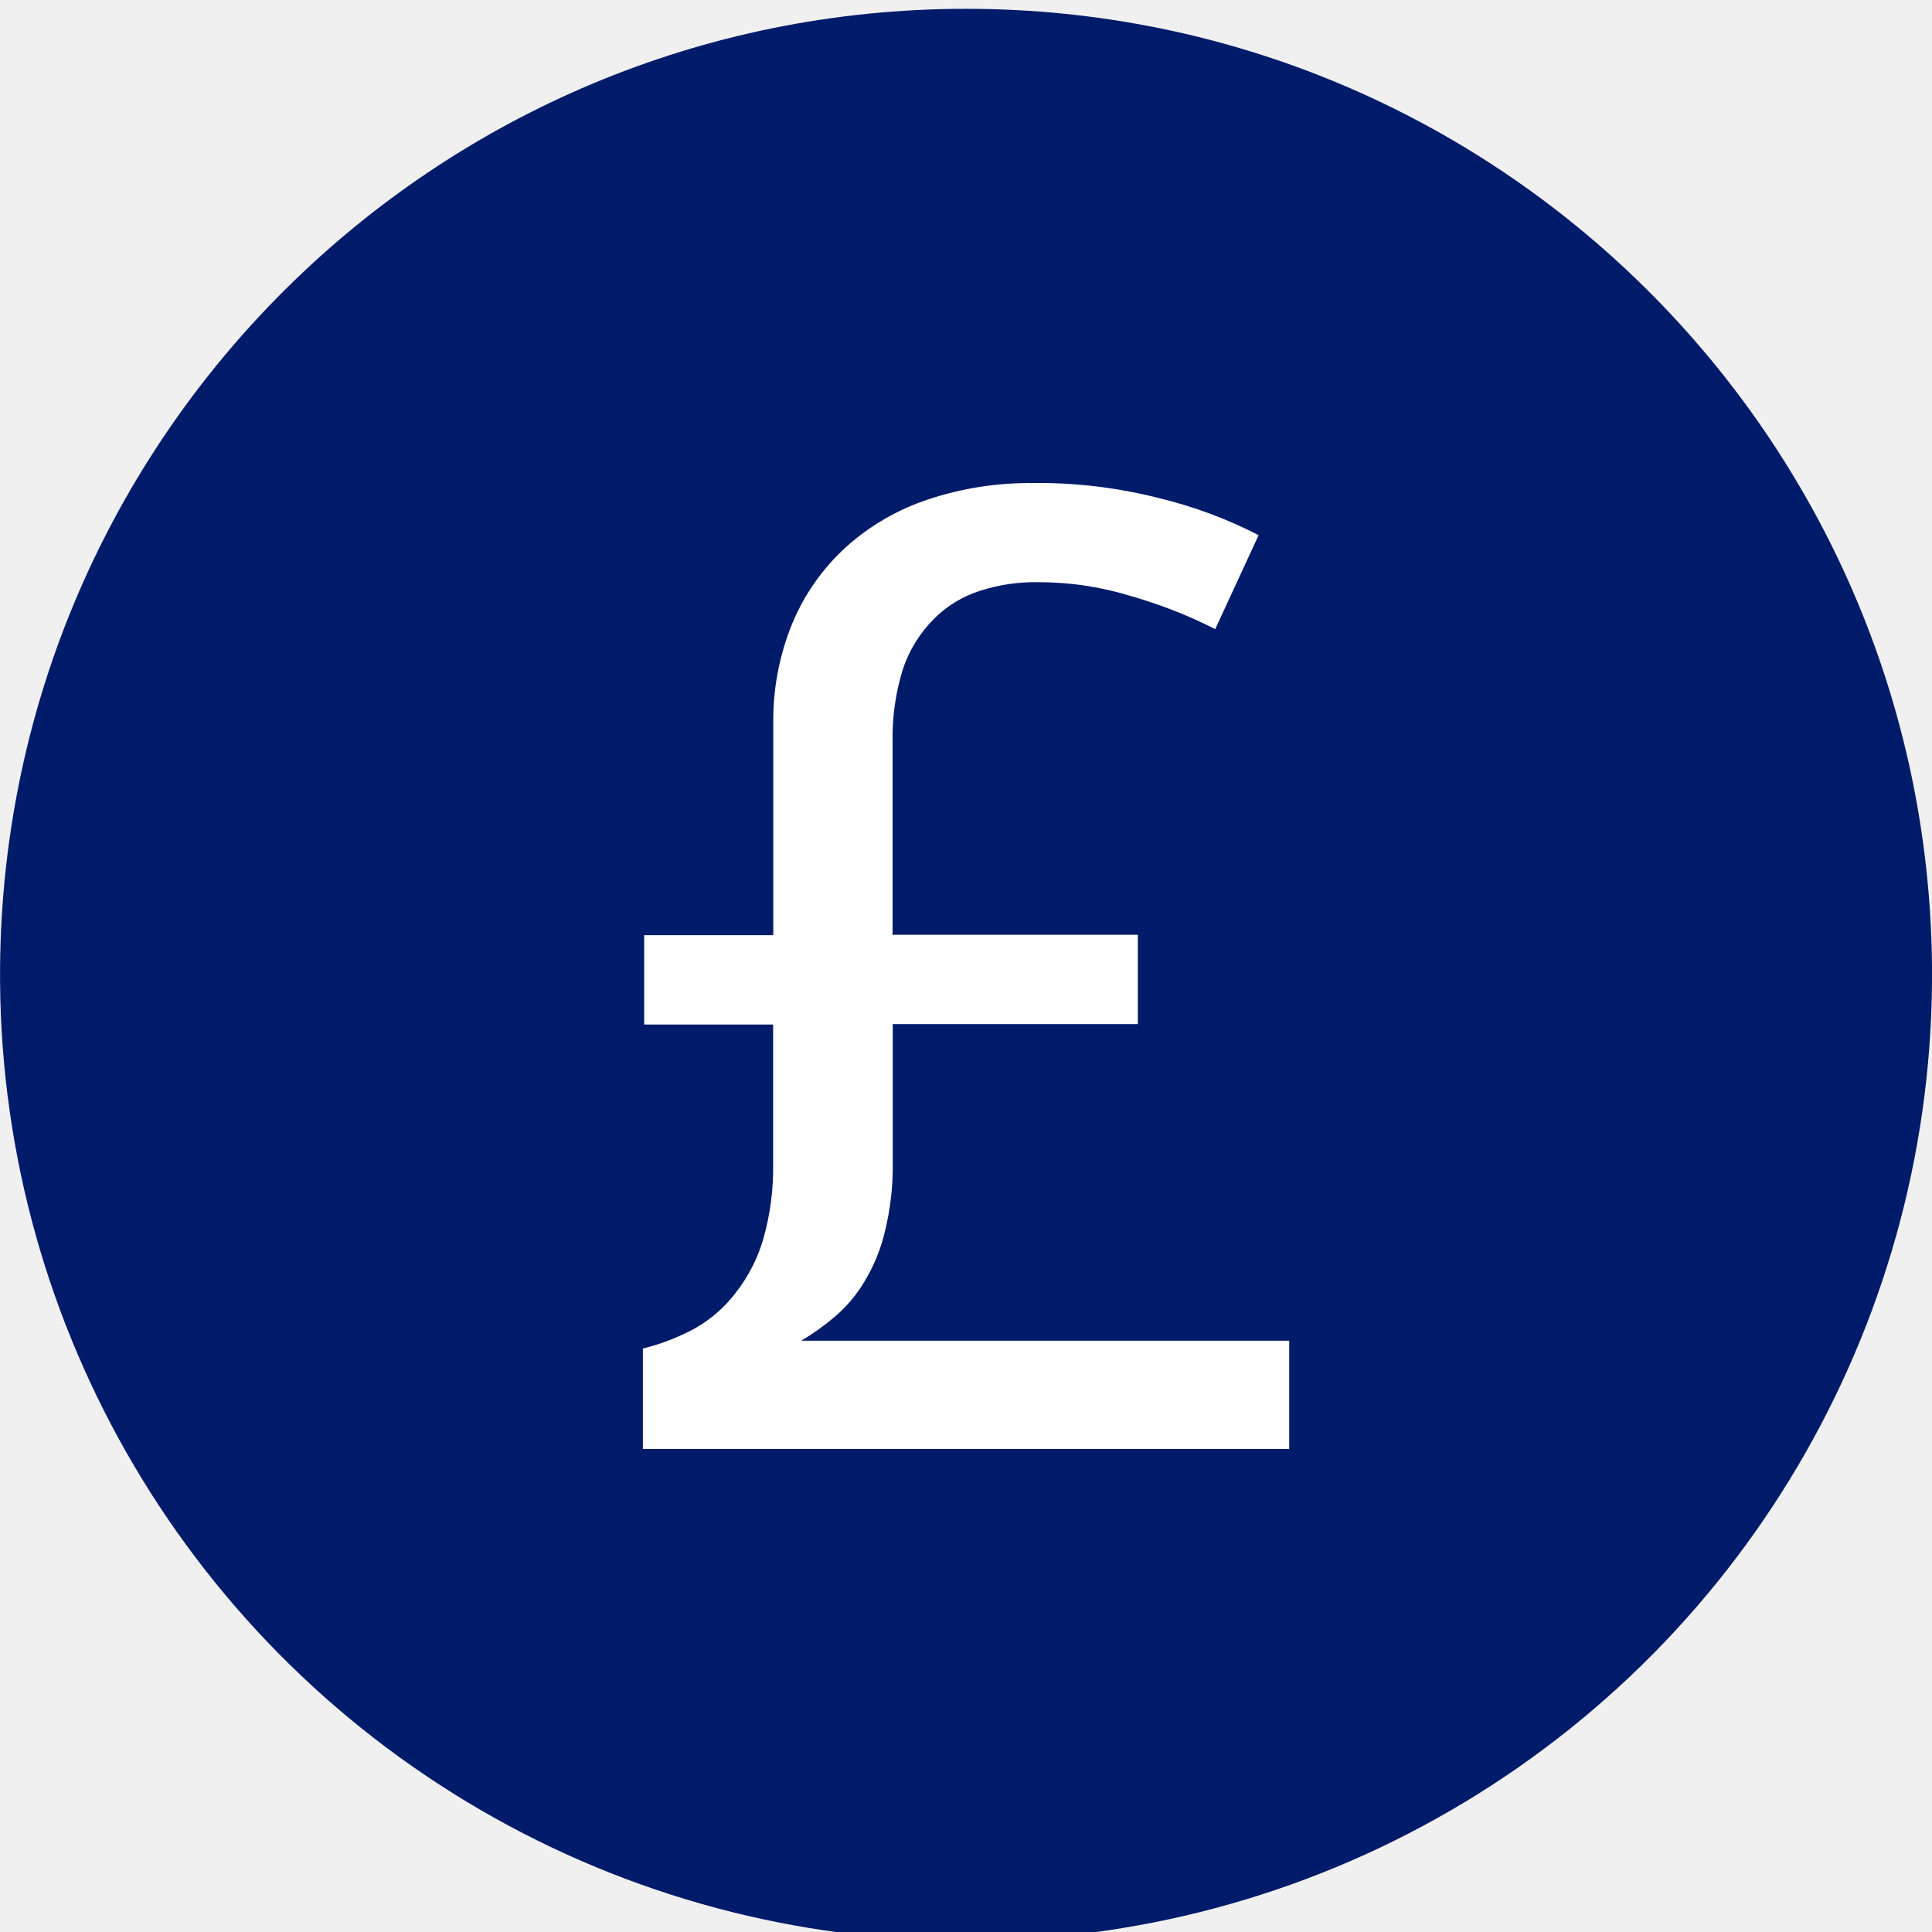
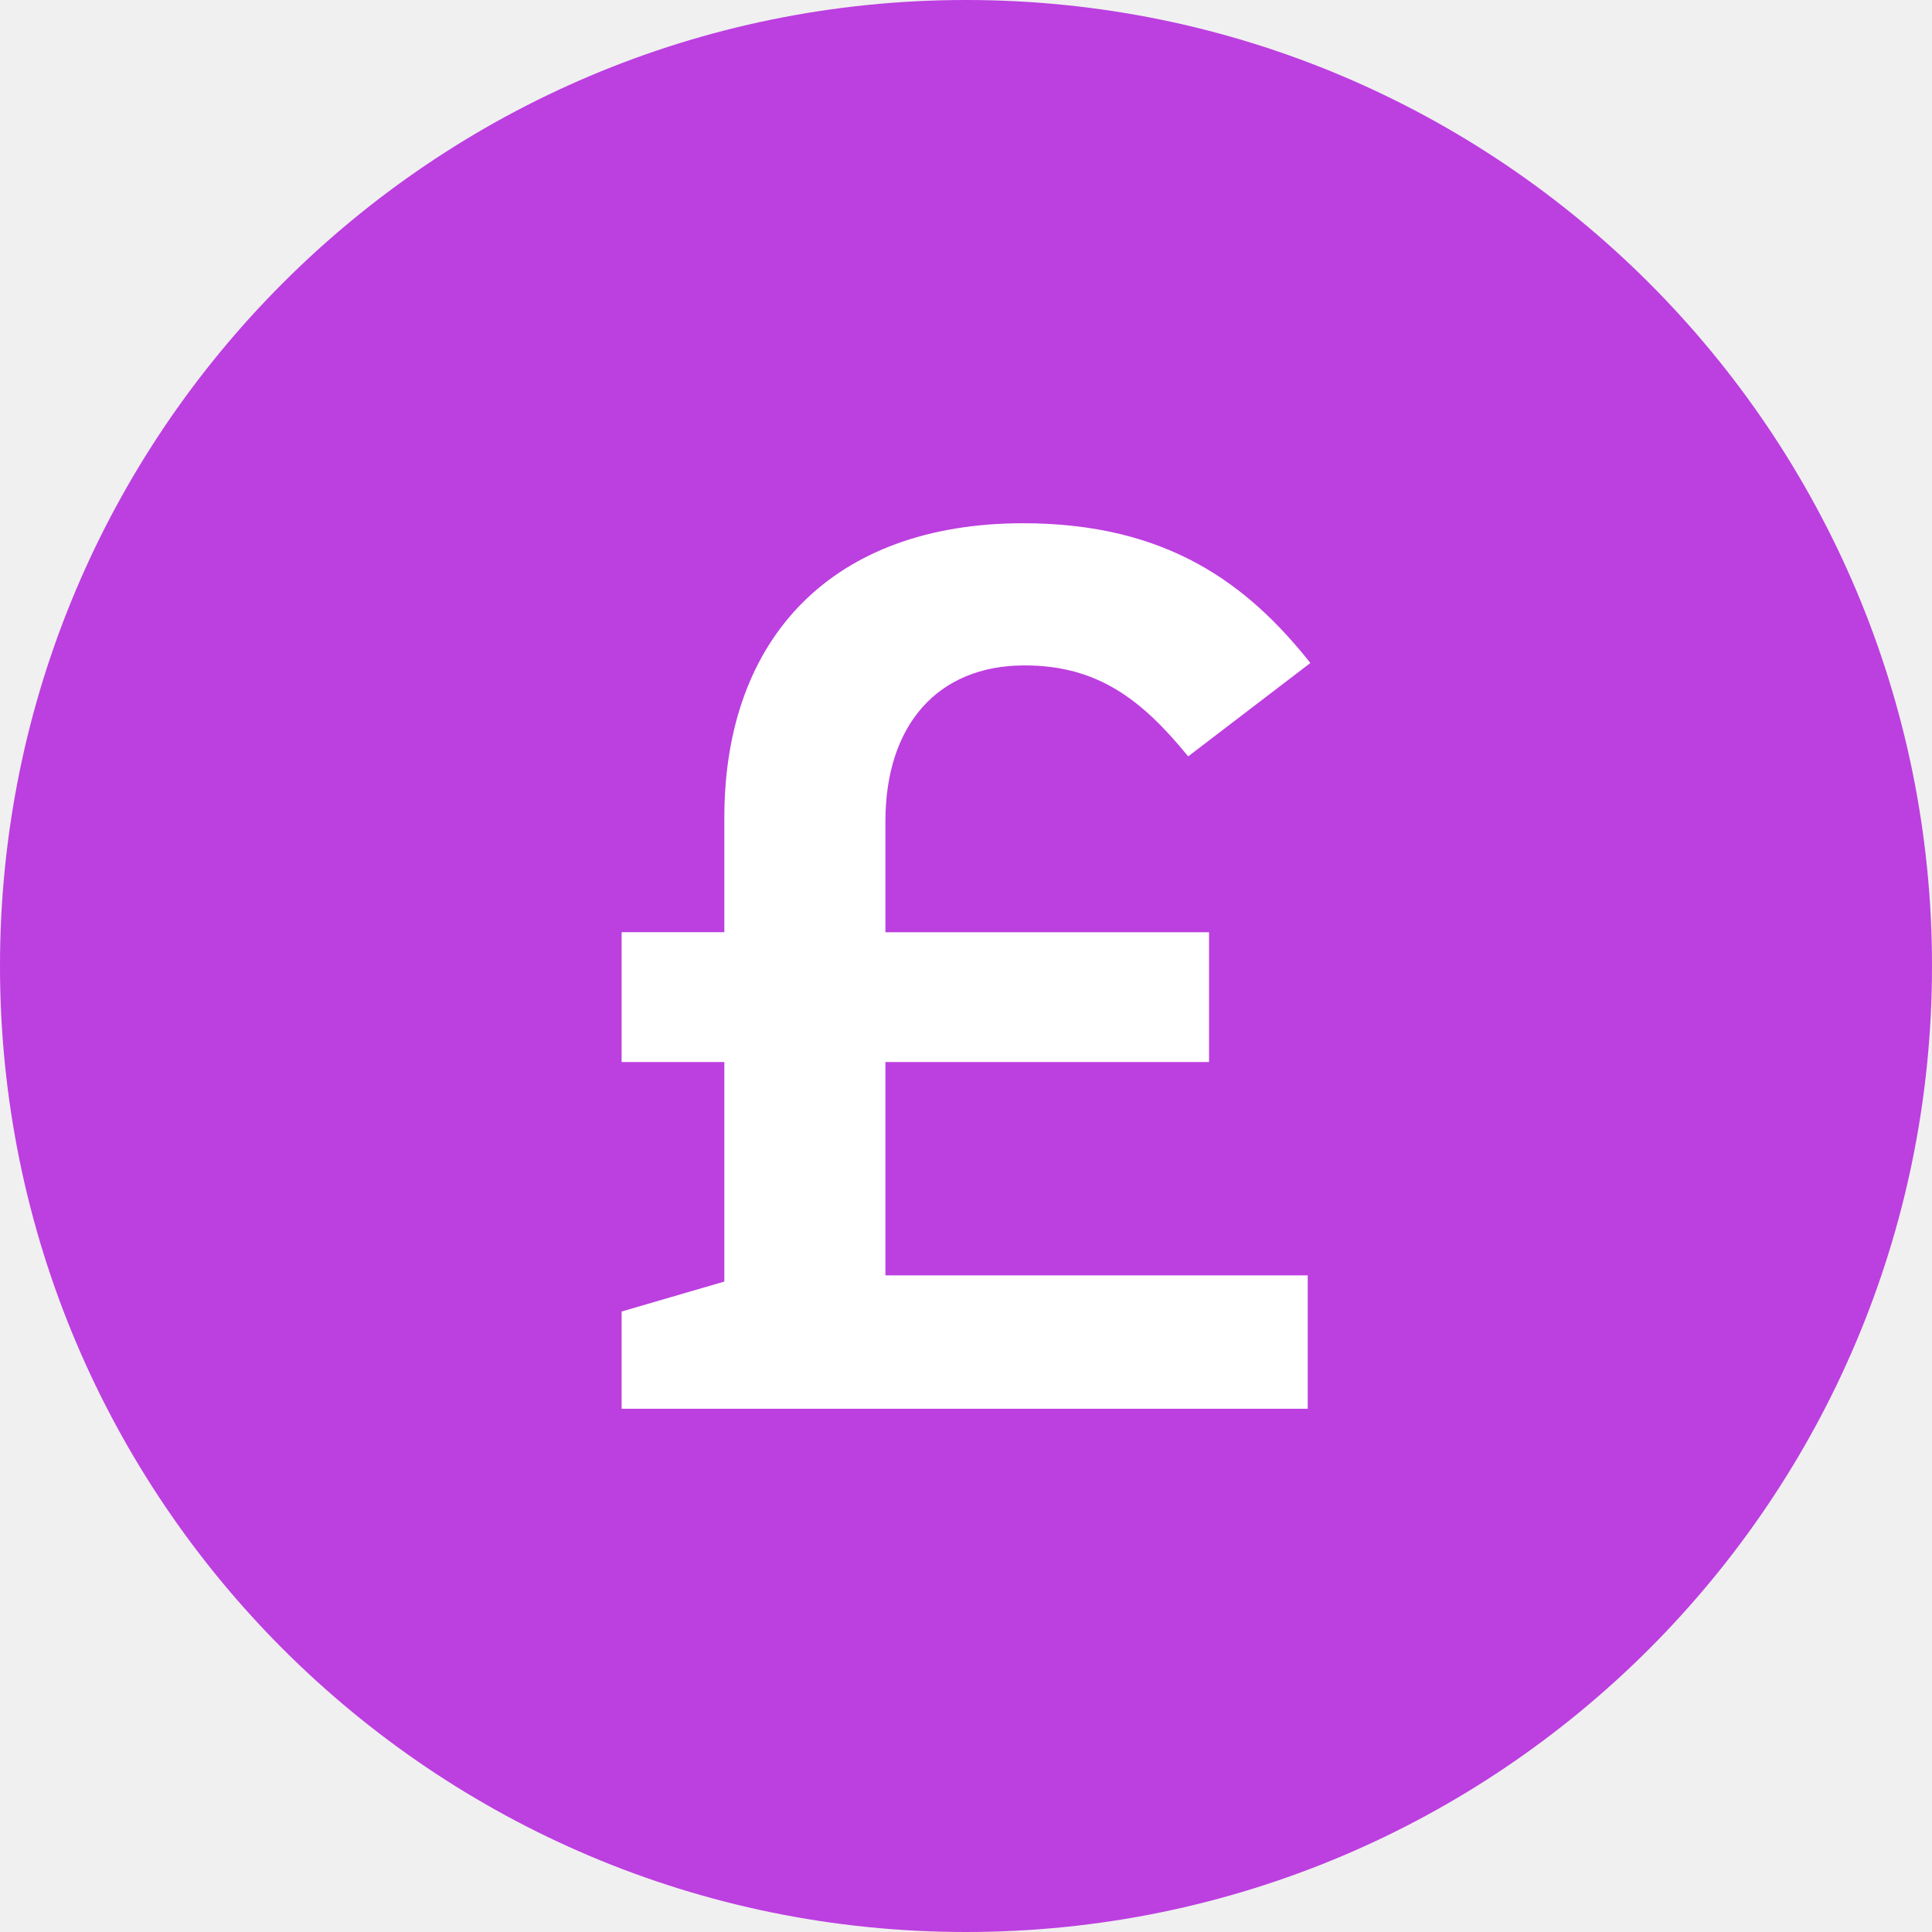
<svg xmlns="http://www.w3.org/2000/svg" fill="none" viewBox="0 0 24 24">
  <g clip-path="url(#a)">
-     <path fill="#001B69" d="M24 12A12 12 0 1 1 .001 12 12 12 0 0 1 24 12Z" />
-     <path fill="#fff" d="M12.831 6a6.082 6.082 0 0 1 1.564.187c.43.104.847.258 1.24.461l-.539 1.167a5.854 5.854 0 0 0-1.029-.405 3.902 3.902 0 0 0-1.174-.178 2.217 2.217 0 0 0-.721.108 1.401 1.401 0 0 0-.572.35 1.6 1.6 0 0 0-.382.616 2.863 2.863 0 0 0-.13.916v2.39h3.047v1.11H11.09v1.713c.005.29-.028.58-.097.862a2.143 2.143 0 0 1-.251.617c-.097.165-.22.313-.365.437a3.086 3.086 0 0 1-.423.304h6.061V18H7.986v-1.248c.225-.055.442-.14.646-.25a1.68 1.68 0 0 0 .51-.446c.154-.198.27-.424.34-.665.087-.305.128-.622.122-.94v-1.724H8.002v-1.11h1.604V8.992a3.167 3.167 0 0 1 .24-1.257 2.67 2.67 0 0 1 .664-.94 2.88 2.88 0 0 1 1.02-.591c.42-.14.86-.208 1.301-.203Z" />
+     <path fill="#BC3FE0" d="M12 24c6.627 0 12-5.373 12-12S18.627 0 12 0 0 5.373 0 12s5.373 12 12 12Z" />
+     <path fill="#fff" fill-rule="evenodd" d="M8.998 11.581v-1.425c0-2.246 1.356-3.656 3.712-3.656 1.792 0 2.793.759 3.568 1.736l-1.518 1.16c-.58-.711-1.13-1.13-2.033-1.13-1.082 0-1.728.744-1.728 1.937v1.378h4.02v1.612h-4.02v2.65h5.246V17.5H7.722v-1.208l1.276-.372v-2.727H7.722V11.58h1.276Z" clip-rule="evenodd" />
  </g>
  <defs>
    <clipPath id="a">
      <path fill="#fff" d="M0 0h24v24H0z" />
    </clipPath>
  </defs>
</svg>
